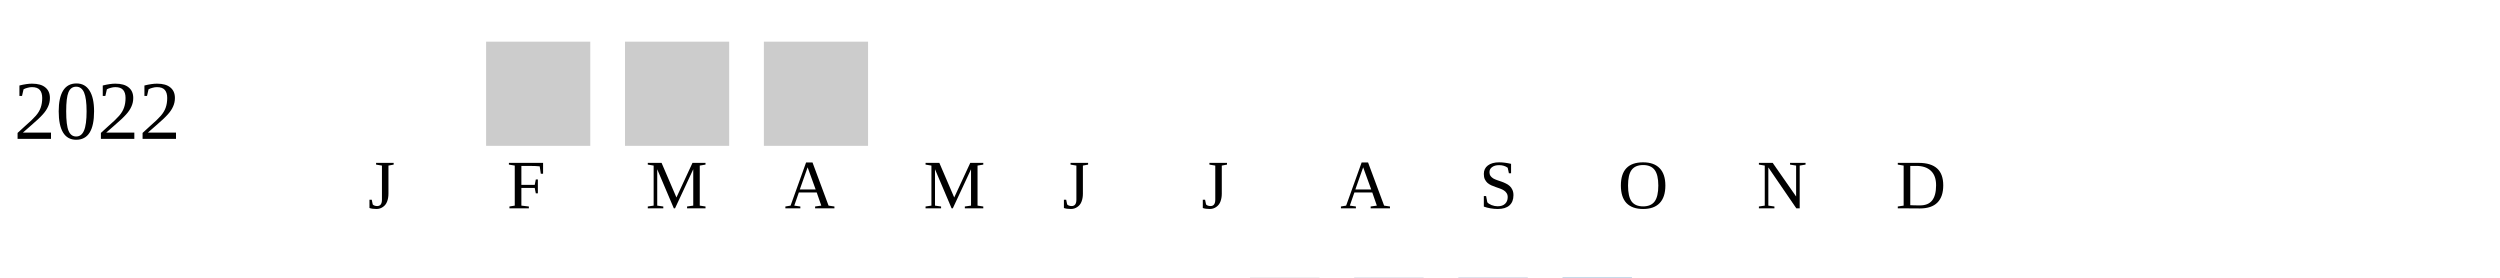
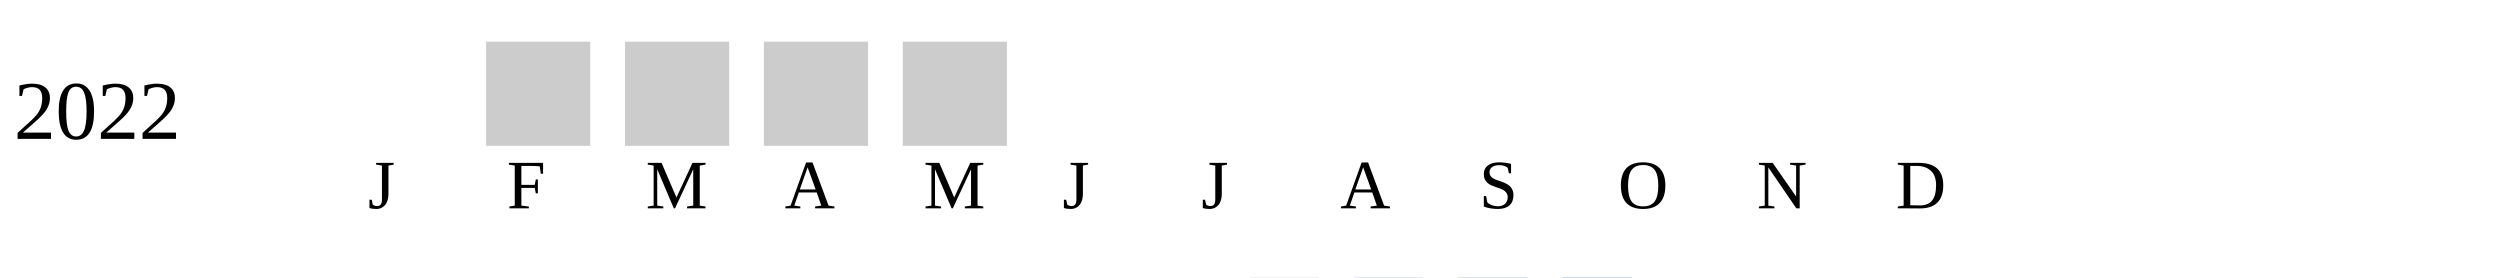
<svg xmlns="http://www.w3.org/2000/svg" width="360" height="40">
  <g transform="translate(0 0)">
    <text x="2" y="20">2022</text>
    <rect x="70" y="6" width="15" height="15" fill="#cccccc" />
    <rect x="90" y="6" width="15" height="15" fill="#cccccc" />
    <rect x="110" y="6" width="15" height="15" fill="#cccccc" />
+     <rect x="130" y="6" width="15" height="15" fill="#cccccc" />
  </g>
  <text style="font-size: 10px; text-align: center" x="53" y="30">J</text>
  <text style="font-size: 10px; text-align: center" x="73" y="30">F</text>
  <text style="font-size: 10px; text-align: center" x="93" y="30">M</text>
  <text style="font-size: 10px; text-align: center" x="113" y="30">A</text>
  <text style="font-size: 10px; text-align: center" x="133" y="30">M</text>
  <text style="font-size: 10px; text-align: center" x="153" y="30">J</text>
  <text style="font-size: 10px; text-align: center" x="173" y="30">J</text>
  <text style="font-size: 10px; text-align: center" x="193" y="30">A</text>
  <text style="font-size: 10px; text-align: center" x="213" y="30">S</text>
  <text style="font-size: 10px; text-align: center" x="233" y="30">O</text>
  <text style="font-size: 10px; text-align: center" x="253" y="30">N</text>
  <text style="font-size: 10px; text-align: center" x="273" y="30">D</text>
  <text style="font-size: 10px;" x="155" y="49">Less</text>
  <rect fill="#b9bdc6" width="10" height="10" x="180" y="40" />
  <rect fill="#919fba" width="10" height="10" x="195" y="40" />
  <rect fill="#6882ae" width="10" height="10" x="210" y="40" />
  <rect fill="#005a9c" width="10" height="10" x="225" y="40" />
  <text x="240" y="49" style="font-size: 10px;">More</text>
</svg>
